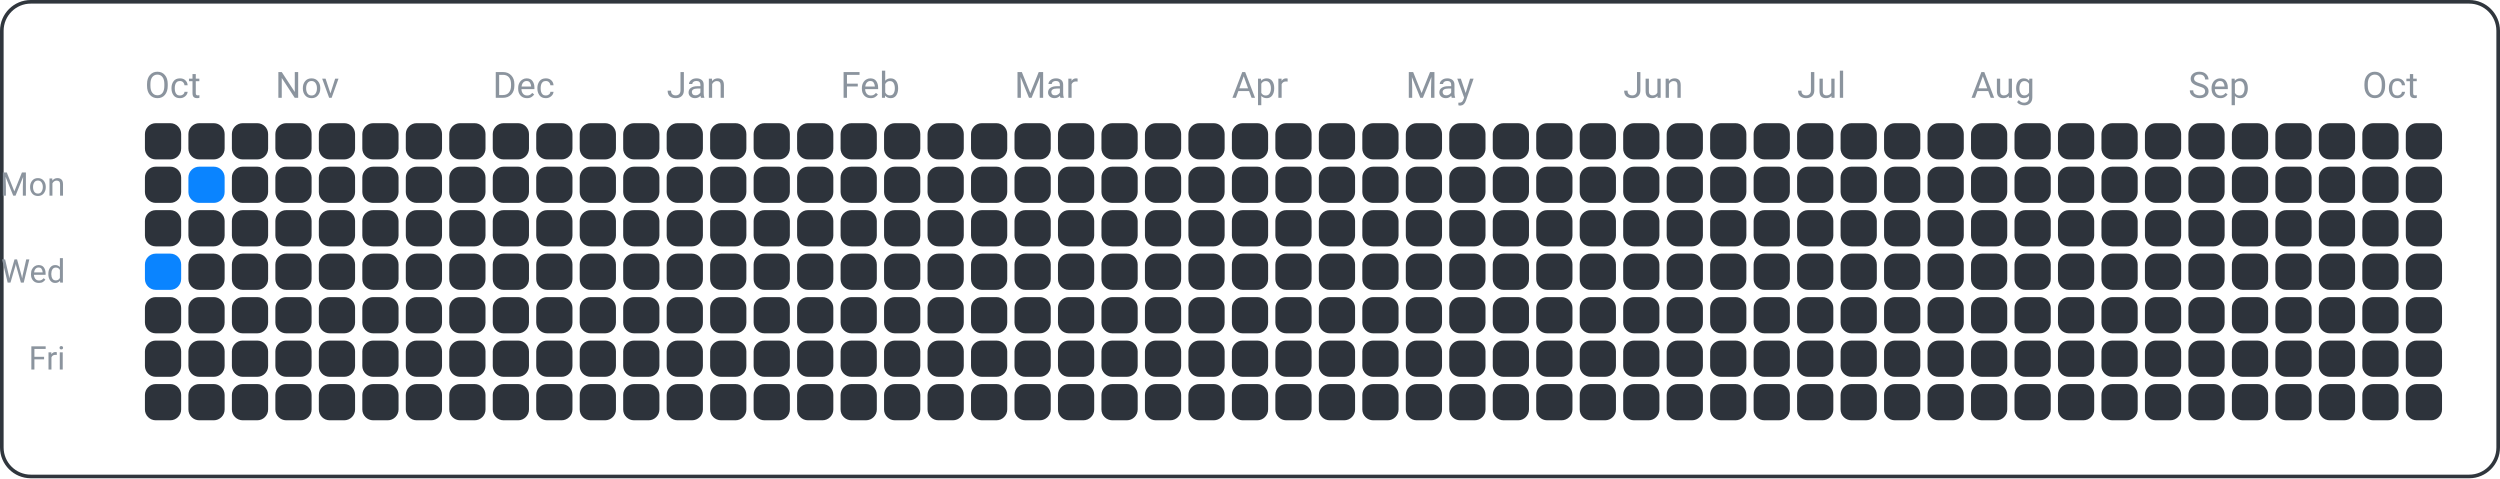
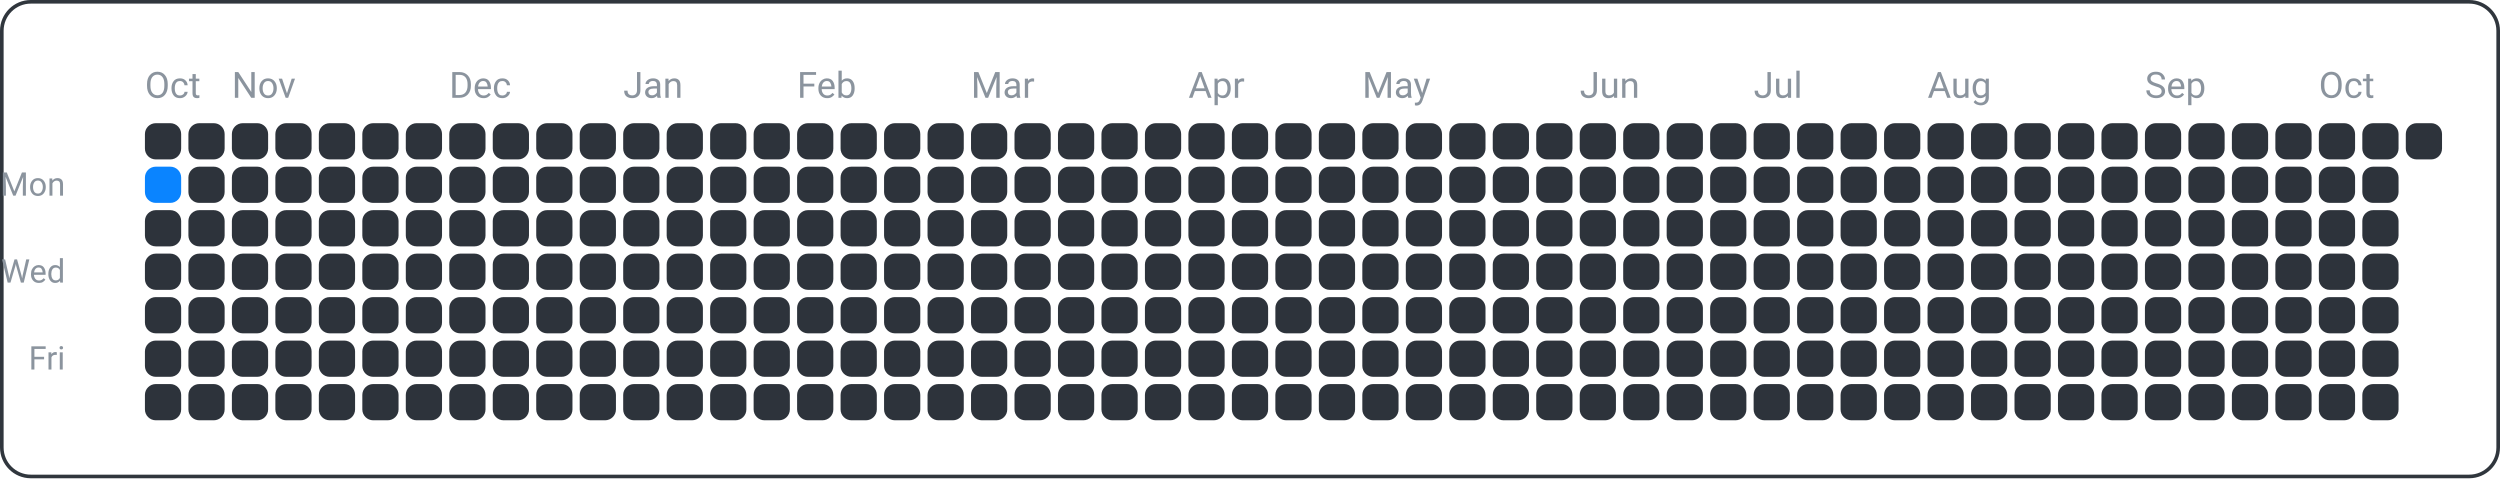
<svg xmlns="http://www.w3.org/2000/svg" width="690" height="132" viewBox="0 0 690 132">
  <rect x="0.5" y="0.5" width="689" height="131" fill="none" rx="8" ry="8" stroke="#30363d" />
  <text x="18" y="54" font-family="ui-sans-serif, -apple-system, Segoe UI, Roboto, Helvetica, Arial" font-size="9" fill="#8b949e" text-anchor="end">Mon</text>
  <text x="18" y="78" font-family="ui-sans-serif, -apple-system, Segoe UI, Roboto, Helvetica, Arial" font-size="9" fill="#8b949e" text-anchor="end">Wed</text>
  <text x="18" y="102" font-family="ui-sans-serif, -apple-system, Segoe UI, Roboto, Helvetica, Arial" font-size="9" fill="#8b949e" text-anchor="end">Fri</text>
  <text x="40" y="27" font-family="ui-sans-serif, -apple-system, Segoe UI, Roboto, Helvetica, Arial" font-size="10" fill="#8b949e" text-anchor="start">Oct</text>
-   <text x="76" y="27" font-family="ui-sans-serif, -apple-system, Segoe UI, Roboto, Helvetica, Arial" font-size="10" fill="#8b949e" text-anchor="start">Nov</text>
-   <text x="136" y="27" font-family="ui-sans-serif, -apple-system, Segoe UI, Roboto, Helvetica, Arial" font-size="10" fill="#8b949e" text-anchor="start">Dec</text>
-   <text x="184" y="27" font-family="ui-sans-serif, -apple-system, Segoe UI, Roboto, Helvetica, Arial" font-size="10" fill="#8b949e" text-anchor="start">Jan</text>
-   <text x="232" y="27" font-family="ui-sans-serif, -apple-system, Segoe UI, Roboto, Helvetica, Arial" font-size="10" fill="#8b949e" text-anchor="start">Feb</text>
-   <text x="280" y="27" font-family="ui-sans-serif, -apple-system, Segoe UI, Roboto, Helvetica, Arial" font-size="10" fill="#8b949e" text-anchor="start">Mar</text>
-   <text x="340" y="27" font-family="ui-sans-serif, -apple-system, Segoe UI, Roboto, Helvetica, Arial" font-size="10" fill="#8b949e" text-anchor="start">Apr</text>
-   <text x="388" y="27" font-family="ui-sans-serif, -apple-system, Segoe UI, Roboto, Helvetica, Arial" font-size="10" fill="#8b949e" text-anchor="start">May</text>
-   <text x="448" y="27" font-family="ui-sans-serif, -apple-system, Segoe UI, Roboto, Helvetica, Arial" font-size="10" fill="#8b949e" text-anchor="start">Jun</text>
-   <text x="496" y="27" font-family="ui-sans-serif, -apple-system, Segoe UI, Roboto, Helvetica, Arial" font-size="10" fill="#8b949e" text-anchor="start">Jul</text>
-   <text x="544" y="27" font-family="ui-sans-serif, -apple-system, Segoe UI, Roboto, Helvetica, Arial" font-size="10" fill="#8b949e" text-anchor="start">Aug</text>
-   <text x="604" y="27" font-family="ui-sans-serif, -apple-system, Segoe UI, Roboto, Helvetica, Arial" font-size="10" fill="#8b949e" text-anchor="start">Sep</text>
-   <text x="652" y="27" font-family="ui-sans-serif, -apple-system, Segoe UI, Roboto, Helvetica, Arial" font-size="10" fill="#8b949e" text-anchor="start">Oct</text>
+   <text x="64" y="27" font-family="ui-sans-serif, -apple-system, Segoe UI, Roboto, Helvetica, Arial" font-size="10" fill="#8b949e" text-anchor="start">Nov</text>
+   <text x="124" y="27" font-family="ui-sans-serif, -apple-system, Segoe UI, Roboto, Helvetica, Arial" font-size="10" fill="#8b949e" text-anchor="start">Dec</text>
+   <text x="172" y="27" font-family="ui-sans-serif, -apple-system, Segoe UI, Roboto, Helvetica, Arial" font-size="10" fill="#8b949e" text-anchor="start">Jan</text>
+   <text x="220" y="27" font-family="ui-sans-serif, -apple-system, Segoe UI, Roboto, Helvetica, Arial" font-size="10" fill="#8b949e" text-anchor="start">Feb</text>
+   <text x="268" y="27" font-family="ui-sans-serif, -apple-system, Segoe UI, Roboto, Helvetica, Arial" font-size="10" fill="#8b949e" text-anchor="start">Mar</text>
+   <text x="328" y="27" font-family="ui-sans-serif, -apple-system, Segoe UI, Roboto, Helvetica, Arial" font-size="10" fill="#8b949e" text-anchor="start">Apr</text>
+   <text x="376" y="27" font-family="ui-sans-serif, -apple-system, Segoe UI, Roboto, Helvetica, Arial" font-size="10" fill="#8b949e" text-anchor="start">May</text>
+   <text x="436" y="27" font-family="ui-sans-serif, -apple-system, Segoe UI, Roboto, Helvetica, Arial" font-size="10" fill="#8b949e" text-anchor="start">Jun</text>
+   <text x="484" y="27" font-family="ui-sans-serif, -apple-system, Segoe UI, Roboto, Helvetica, Arial" font-size="10" fill="#8b949e" text-anchor="start">Jul</text>
+   <text x="532" y="27" font-family="ui-sans-serif, -apple-system, Segoe UI, Roboto, Helvetica, Arial" font-size="10" fill="#8b949e" text-anchor="start">Aug</text>
+   <text x="592" y="27" font-family="ui-sans-serif, -apple-system, Segoe UI, Roboto, Helvetica, Arial" font-size="10" fill="#8b949e" text-anchor="start">Sep</text>
+   <text x="640" y="27" font-family="ui-sans-serif, -apple-system, Segoe UI, Roboto, Helvetica, Arial" font-size="10" fill="#8b949e" text-anchor="start">Oct</text>
  <rect x="40" y="34" width="10" height="10" fill="#2d333b" rx="3" ry="3" />
-   <rect x="40" y="46" width="10" height="10" fill="#2d333b" rx="3" ry="3" />
+   <rect x="40" y="46" width="10" height="10" fill="#0a84ff" rx="3" ry="3" />
  <rect x="40" y="58" width="10" height="10" fill="#2d333b" rx="3" ry="3" />
-   <rect x="40" y="70" width="10" height="10" fill="#0a84ff" rx="3" ry="3" />
+   <rect x="40" y="70" width="10" height="10" fill="#2d333b" rx="3" ry="3" />
  <rect x="40" y="82" width="10" height="10" fill="#2d333b" rx="3" ry="3" />
  <rect x="40" y="94" width="10" height="10" fill="#2d333b" rx="3" ry="3" />
  <rect x="40" y="106" width="10" height="10" fill="#2d333b" rx="3" ry="3" />
  <rect x="52" y="34" width="10" height="10" fill="#2d333b" rx="3" ry="3" />
-   <rect x="52" y="46" width="10" height="10" fill="#0a84ff" rx="3" ry="3" />
+   <rect x="52" y="46" width="10" height="10" fill="#2d333b" rx="3" ry="3" />
  <rect x="52" y="58" width="10" height="10" fill="#2d333b" rx="3" ry="3" />
  <rect x="52" y="70" width="10" height="10" fill="#2d333b" rx="3" ry="3" />
  <rect x="52" y="82" width="10" height="10" fill="#2d333b" rx="3" ry="3" />
  <rect x="52" y="94" width="10" height="10" fill="#2d333b" rx="3" ry="3" />
  <rect x="52" y="106" width="10" height="10" fill="#2d333b" rx="3" ry="3" />
  <rect x="64" y="34" width="10" height="10" fill="#2d333b" rx="3" ry="3" />
  <rect x="64" y="46" width="10" height="10" fill="#2d333b" rx="3" ry="3" />
  <rect x="64" y="58" width="10" height="10" fill="#2d333b" rx="3" ry="3" />
  <rect x="64" y="70" width="10" height="10" fill="#2d333b" rx="3" ry="3" />
  <rect x="64" y="82" width="10" height="10" fill="#2d333b" rx="3" ry="3" />
  <rect x="64" y="94" width="10" height="10" fill="#2d333b" rx="3" ry="3" />
  <rect x="64" y="106" width="10" height="10" fill="#2d333b" rx="3" ry="3" />
  <rect x="76" y="34" width="10" height="10" fill="#2d333b" rx="3" ry="3" />
  <rect x="76" y="46" width="10" height="10" fill="#2d333b" rx="3" ry="3" />
  <rect x="76" y="58" width="10" height="10" fill="#2d333b" rx="3" ry="3" />
  <rect x="76" y="70" width="10" height="10" fill="#2d333b" rx="3" ry="3" />
  <rect x="76" y="82" width="10" height="10" fill="#2d333b" rx="3" ry="3" />
  <rect x="76" y="94" width="10" height="10" fill="#2d333b" rx="3" ry="3" />
  <rect x="76" y="106" width="10" height="10" fill="#2d333b" rx="3" ry="3" />
  <rect x="88" y="34" width="10" height="10" fill="#2d333b" rx="3" ry="3" />
  <rect x="88" y="46" width="10" height="10" fill="#2d333b" rx="3" ry="3" />
  <rect x="88" y="58" width="10" height="10" fill="#2d333b" rx="3" ry="3" />
  <rect x="88" y="70" width="10" height="10" fill="#2d333b" rx="3" ry="3" />
  <rect x="88" y="82" width="10" height="10" fill="#2d333b" rx="3" ry="3" />
  <rect x="88" y="94" width="10" height="10" fill="#2d333b" rx="3" ry="3" />
  <rect x="88" y="106" width="10" height="10" fill="#2d333b" rx="3" ry="3" />
  <rect x="100" y="34" width="10" height="10" fill="#2d333b" rx="3" ry="3" />
  <rect x="100" y="46" width="10" height="10" fill="#2d333b" rx="3" ry="3" />
  <rect x="100" y="58" width="10" height="10" fill="#2d333b" rx="3" ry="3" />
  <rect x="100" y="70" width="10" height="10" fill="#2d333b" rx="3" ry="3" />
  <rect x="100" y="82" width="10" height="10" fill="#2d333b" rx="3" ry="3" />
  <rect x="100" y="94" width="10" height="10" fill="#2d333b" rx="3" ry="3" />
  <rect x="100" y="106" width="10" height="10" fill="#2d333b" rx="3" ry="3" />
  <rect x="112" y="34" width="10" height="10" fill="#2d333b" rx="3" ry="3" />
  <rect x="112" y="46" width="10" height="10" fill="#2d333b" rx="3" ry="3" />
  <rect x="112" y="58" width="10" height="10" fill="#2d333b" rx="3" ry="3" />
  <rect x="112" y="70" width="10" height="10" fill="#2d333b" rx="3" ry="3" />
  <rect x="112" y="82" width="10" height="10" fill="#2d333b" rx="3" ry="3" />
  <rect x="112" y="94" width="10" height="10" fill="#2d333b" rx="3" ry="3" />
  <rect x="112" y="106" width="10" height="10" fill="#2d333b" rx="3" ry="3" />
  <rect x="124" y="34" width="10" height="10" fill="#2d333b" rx="3" ry="3" />
  <rect x="124" y="46" width="10" height="10" fill="#2d333b" rx="3" ry="3" />
  <rect x="124" y="58" width="10" height="10" fill="#2d333b" rx="3" ry="3" />
  <rect x="124" y="70" width="10" height="10" fill="#2d333b" rx="3" ry="3" />
  <rect x="124" y="82" width="10" height="10" fill="#2d333b" rx="3" ry="3" />
  <rect x="124" y="94" width="10" height="10" fill="#2d333b" rx="3" ry="3" />
  <rect x="124" y="106" width="10" height="10" fill="#2d333b" rx="3" ry="3" />
  <rect x="136" y="34" width="10" height="10" fill="#2d333b" rx="3" ry="3" />
  <rect x="136" y="46" width="10" height="10" fill="#2d333b" rx="3" ry="3" />
  <rect x="136" y="58" width="10" height="10" fill="#2d333b" rx="3" ry="3" />
  <rect x="136" y="70" width="10" height="10" fill="#2d333b" rx="3" ry="3" />
  <rect x="136" y="82" width="10" height="10" fill="#2d333b" rx="3" ry="3" />
  <rect x="136" y="94" width="10" height="10" fill="#2d333b" rx="3" ry="3" />
  <rect x="136" y="106" width="10" height="10" fill="#2d333b" rx="3" ry="3" />
  <rect x="148" y="34" width="10" height="10" fill="#2d333b" rx="3" ry="3" />
  <rect x="148" y="46" width="10" height="10" fill="#2d333b" rx="3" ry="3" />
  <rect x="148" y="58" width="10" height="10" fill="#2d333b" rx="3" ry="3" />
  <rect x="148" y="70" width="10" height="10" fill="#2d333b" rx="3" ry="3" />
  <rect x="148" y="82" width="10" height="10" fill="#2d333b" rx="3" ry="3" />
  <rect x="148" y="94" width="10" height="10" fill="#2d333b" rx="3" ry="3" />
  <rect x="148" y="106" width="10" height="10" fill="#2d333b" rx="3" ry="3" />
  <rect x="160" y="34" width="10" height="10" fill="#2d333b" rx="3" ry="3" />
  <rect x="160" y="46" width="10" height="10" fill="#2d333b" rx="3" ry="3" />
  <rect x="160" y="58" width="10" height="10" fill="#2d333b" rx="3" ry="3" />
  <rect x="160" y="70" width="10" height="10" fill="#2d333b" rx="3" ry="3" />
  <rect x="160" y="82" width="10" height="10" fill="#2d333b" rx="3" ry="3" />
  <rect x="160" y="94" width="10" height="10" fill="#2d333b" rx="3" ry="3" />
  <rect x="160" y="106" width="10" height="10" fill="#2d333b" rx="3" ry="3" />
  <rect x="172" y="34" width="10" height="10" fill="#2d333b" rx="3" ry="3" />
  <rect x="172" y="46" width="10" height="10" fill="#2d333b" rx="3" ry="3" />
  <rect x="172" y="58" width="10" height="10" fill="#2d333b" rx="3" ry="3" />
  <rect x="172" y="70" width="10" height="10" fill="#2d333b" rx="3" ry="3" />
  <rect x="172" y="82" width="10" height="10" fill="#2d333b" rx="3" ry="3" />
  <rect x="172" y="94" width="10" height="10" fill="#2d333b" rx="3" ry="3" />
  <rect x="172" y="106" width="10" height="10" fill="#2d333b" rx="3" ry="3" />
  <rect x="184" y="34" width="10" height="10" fill="#2d333b" rx="3" ry="3" />
  <rect x="184" y="46" width="10" height="10" fill="#2d333b" rx="3" ry="3" />
  <rect x="184" y="58" width="10" height="10" fill="#2d333b" rx="3" ry="3" />
  <rect x="184" y="70" width="10" height="10" fill="#2d333b" rx="3" ry="3" />
  <rect x="184" y="82" width="10" height="10" fill="#2d333b" rx="3" ry="3" />
  <rect x="184" y="94" width="10" height="10" fill="#2d333b" rx="3" ry="3" />
  <rect x="184" y="106" width="10" height="10" fill="#2d333b" rx="3" ry="3" />
  <rect x="196" y="34" width="10" height="10" fill="#2d333b" rx="3" ry="3" />
  <rect x="196" y="46" width="10" height="10" fill="#2d333b" rx="3" ry="3" />
  <rect x="196" y="58" width="10" height="10" fill="#2d333b" rx="3" ry="3" />
  <rect x="196" y="70" width="10" height="10" fill="#2d333b" rx="3" ry="3" />
  <rect x="196" y="82" width="10" height="10" fill="#2d333b" rx="3" ry="3" />
  <rect x="196" y="94" width="10" height="10" fill="#2d333b" rx="3" ry="3" />
  <rect x="196" y="106" width="10" height="10" fill="#2d333b" rx="3" ry="3" />
  <rect x="208" y="34" width="10" height="10" fill="#2d333b" rx="3" ry="3" />
  <rect x="208" y="46" width="10" height="10" fill="#2d333b" rx="3" ry="3" />
  <rect x="208" y="58" width="10" height="10" fill="#2d333b" rx="3" ry="3" />
  <rect x="208" y="70" width="10" height="10" fill="#2d333b" rx="3" ry="3" />
  <rect x="208" y="82" width="10" height="10" fill="#2d333b" rx="3" ry="3" />
  <rect x="208" y="94" width="10" height="10" fill="#2d333b" rx="3" ry="3" />
  <rect x="208" y="106" width="10" height="10" fill="#2d333b" rx="3" ry="3" />
  <rect x="220" y="34" width="10" height="10" fill="#2d333b" rx="3" ry="3" />
  <rect x="220" y="46" width="10" height="10" fill="#2d333b" rx="3" ry="3" />
  <rect x="220" y="58" width="10" height="10" fill="#2d333b" rx="3" ry="3" />
  <rect x="220" y="70" width="10" height="10" fill="#2d333b" rx="3" ry="3" />
  <rect x="220" y="82" width="10" height="10" fill="#2d333b" rx="3" ry="3" />
  <rect x="220" y="94" width="10" height="10" fill="#2d333b" rx="3" ry="3" />
  <rect x="220" y="106" width="10" height="10" fill="#2d333b" rx="3" ry="3" />
  <rect x="232" y="34" width="10" height="10" fill="#2d333b" rx="3" ry="3" />
  <rect x="232" y="46" width="10" height="10" fill="#2d333b" rx="3" ry="3" />
  <rect x="232" y="58" width="10" height="10" fill="#2d333b" rx="3" ry="3" />
  <rect x="232" y="70" width="10" height="10" fill="#2d333b" rx="3" ry="3" />
  <rect x="232" y="82" width="10" height="10" fill="#2d333b" rx="3" ry="3" />
  <rect x="232" y="94" width="10" height="10" fill="#2d333b" rx="3" ry="3" />
  <rect x="232" y="106" width="10" height="10" fill="#2d333b" rx="3" ry="3" />
  <rect x="244" y="34" width="10" height="10" fill="#2d333b" rx="3" ry="3" />
  <rect x="244" y="46" width="10" height="10" fill="#2d333b" rx="3" ry="3" />
  <rect x="244" y="58" width="10" height="10" fill="#2d333b" rx="3" ry="3" />
  <rect x="244" y="70" width="10" height="10" fill="#2d333b" rx="3" ry="3" />
  <rect x="244" y="82" width="10" height="10" fill="#2d333b" rx="3" ry="3" />
  <rect x="244" y="94" width="10" height="10" fill="#2d333b" rx="3" ry="3" />
  <rect x="244" y="106" width="10" height="10" fill="#2d333b" rx="3" ry="3" />
  <rect x="256" y="34" width="10" height="10" fill="#2d333b" rx="3" ry="3" />
  <rect x="256" y="46" width="10" height="10" fill="#2d333b" rx="3" ry="3" />
  <rect x="256" y="58" width="10" height="10" fill="#2d333b" rx="3" ry="3" />
  <rect x="256" y="70" width="10" height="10" fill="#2d333b" rx="3" ry="3" />
  <rect x="256" y="82" width="10" height="10" fill="#2d333b" rx="3" ry="3" />
  <rect x="256" y="94" width="10" height="10" fill="#2d333b" rx="3" ry="3" />
  <rect x="256" y="106" width="10" height="10" fill="#2d333b" rx="3" ry="3" />
  <rect x="268" y="34" width="10" height="10" fill="#2d333b" rx="3" ry="3" />
  <rect x="268" y="46" width="10" height="10" fill="#2d333b" rx="3" ry="3" />
  <rect x="268" y="58" width="10" height="10" fill="#2d333b" rx="3" ry="3" />
  <rect x="268" y="70" width="10" height="10" fill="#2d333b" rx="3" ry="3" />
  <rect x="268" y="82" width="10" height="10" fill="#2d333b" rx="3" ry="3" />
  <rect x="268" y="94" width="10" height="10" fill="#2d333b" rx="3" ry="3" />
  <rect x="268" y="106" width="10" height="10" fill="#2d333b" rx="3" ry="3" />
  <rect x="280" y="34" width="10" height="10" fill="#2d333b" rx="3" ry="3" />
  <rect x="280" y="46" width="10" height="10" fill="#2d333b" rx="3" ry="3" />
  <rect x="280" y="58" width="10" height="10" fill="#2d333b" rx="3" ry="3" />
  <rect x="280" y="70" width="10" height="10" fill="#2d333b" rx="3" ry="3" />
  <rect x="280" y="82" width="10" height="10" fill="#2d333b" rx="3" ry="3" />
  <rect x="280" y="94" width="10" height="10" fill="#2d333b" rx="3" ry="3" />
  <rect x="280" y="106" width="10" height="10" fill="#2d333b" rx="3" ry="3" />
  <rect x="292" y="34" width="10" height="10" fill="#2d333b" rx="3" ry="3" />
  <rect x="292" y="46" width="10" height="10" fill="#2d333b" rx="3" ry="3" />
  <rect x="292" y="58" width="10" height="10" fill="#2d333b" rx="3" ry="3" />
  <rect x="292" y="70" width="10" height="10" fill="#2d333b" rx="3" ry="3" />
  <rect x="292" y="82" width="10" height="10" fill="#2d333b" rx="3" ry="3" />
  <rect x="292" y="94" width="10" height="10" fill="#2d333b" rx="3" ry="3" />
  <rect x="292" y="106" width="10" height="10" fill="#2d333b" rx="3" ry="3" />
  <rect x="304" y="34" width="10" height="10" fill="#2d333b" rx="3" ry="3" />
  <rect x="304" y="46" width="10" height="10" fill="#2d333b" rx="3" ry="3" />
  <rect x="304" y="58" width="10" height="10" fill="#2d333b" rx="3" ry="3" />
  <rect x="304" y="70" width="10" height="10" fill="#2d333b" rx="3" ry="3" />
  <rect x="304" y="82" width="10" height="10" fill="#2d333b" rx="3" ry="3" />
  <rect x="304" y="94" width="10" height="10" fill="#2d333b" rx="3" ry="3" />
  <rect x="304" y="106" width="10" height="10" fill="#2d333b" rx="3" ry="3" />
  <rect x="316" y="34" width="10" height="10" fill="#2d333b" rx="3" ry="3" />
  <rect x="316" y="46" width="10" height="10" fill="#2d333b" rx="3" ry="3" />
  <rect x="316" y="58" width="10" height="10" fill="#2d333b" rx="3" ry="3" />
  <rect x="316" y="70" width="10" height="10" fill="#2d333b" rx="3" ry="3" />
  <rect x="316" y="82" width="10" height="10" fill="#2d333b" rx="3" ry="3" />
  <rect x="316" y="94" width="10" height="10" fill="#2d333b" rx="3" ry="3" />
  <rect x="316" y="106" width="10" height="10" fill="#2d333b" rx="3" ry="3" />
  <rect x="328" y="34" width="10" height="10" fill="#2d333b" rx="3" ry="3" />
  <rect x="328" y="46" width="10" height="10" fill="#2d333b" rx="3" ry="3" />
  <rect x="328" y="58" width="10" height="10" fill="#2d333b" rx="3" ry="3" />
  <rect x="328" y="70" width="10" height="10" fill="#2d333b" rx="3" ry="3" />
  <rect x="328" y="82" width="10" height="10" fill="#2d333b" rx="3" ry="3" />
  <rect x="328" y="94" width="10" height="10" fill="#2d333b" rx="3" ry="3" />
  <rect x="328" y="106" width="10" height="10" fill="#2d333b" rx="3" ry="3" />
  <rect x="340" y="34" width="10" height="10" fill="#2d333b" rx="3" ry="3" />
  <rect x="340" y="46" width="10" height="10" fill="#2d333b" rx="3" ry="3" />
  <rect x="340" y="58" width="10" height="10" fill="#2d333b" rx="3" ry="3" />
  <rect x="340" y="70" width="10" height="10" fill="#2d333b" rx="3" ry="3" />
  <rect x="340" y="82" width="10" height="10" fill="#2d333b" rx="3" ry="3" />
  <rect x="340" y="94" width="10" height="10" fill="#2d333b" rx="3" ry="3" />
  <rect x="340" y="106" width="10" height="10" fill="#2d333b" rx="3" ry="3" />
  <rect x="352" y="34" width="10" height="10" fill="#2d333b" rx="3" ry="3" />
  <rect x="352" y="46" width="10" height="10" fill="#2d333b" rx="3" ry="3" />
  <rect x="352" y="58" width="10" height="10" fill="#2d333b" rx="3" ry="3" />
  <rect x="352" y="70" width="10" height="10" fill="#2d333b" rx="3" ry="3" />
  <rect x="352" y="82" width="10" height="10" fill="#2d333b" rx="3" ry="3" />
  <rect x="352" y="94" width="10" height="10" fill="#2d333b" rx="3" ry="3" />
  <rect x="352" y="106" width="10" height="10" fill="#2d333b" rx="3" ry="3" />
  <rect x="364" y="34" width="10" height="10" fill="#2d333b" rx="3" ry="3" />
  <rect x="364" y="46" width="10" height="10" fill="#2d333b" rx="3" ry="3" />
  <rect x="364" y="58" width="10" height="10" fill="#2d333b" rx="3" ry="3" />
  <rect x="364" y="70" width="10" height="10" fill="#2d333b" rx="3" ry="3" />
  <rect x="364" y="82" width="10" height="10" fill="#2d333b" rx="3" ry="3" />
  <rect x="364" y="94" width="10" height="10" fill="#2d333b" rx="3" ry="3" />
  <rect x="364" y="106" width="10" height="10" fill="#2d333b" rx="3" ry="3" />
  <rect x="376" y="34" width="10" height="10" fill="#2d333b" rx="3" ry="3" />
  <rect x="376" y="46" width="10" height="10" fill="#2d333b" rx="3" ry="3" />
  <rect x="376" y="58" width="10" height="10" fill="#2d333b" rx="3" ry="3" />
  <rect x="376" y="70" width="10" height="10" fill="#2d333b" rx="3" ry="3" />
  <rect x="376" y="82" width="10" height="10" fill="#2d333b" rx="3" ry="3" />
  <rect x="376" y="94" width="10" height="10" fill="#2d333b" rx="3" ry="3" />
  <rect x="376" y="106" width="10" height="10" fill="#2d333b" rx="3" ry="3" />
  <rect x="388" y="34" width="10" height="10" fill="#2d333b" rx="3" ry="3" />
  <rect x="388" y="46" width="10" height="10" fill="#2d333b" rx="3" ry="3" />
  <rect x="388" y="58" width="10" height="10" fill="#2d333b" rx="3" ry="3" />
  <rect x="388" y="70" width="10" height="10" fill="#2d333b" rx="3" ry="3" />
  <rect x="388" y="82" width="10" height="10" fill="#2d333b" rx="3" ry="3" />
  <rect x="388" y="94" width="10" height="10" fill="#2d333b" rx="3" ry="3" />
  <rect x="388" y="106" width="10" height="10" fill="#2d333b" rx="3" ry="3" />
  <rect x="400" y="34" width="10" height="10" fill="#2d333b" rx="3" ry="3" />
  <rect x="400" y="46" width="10" height="10" fill="#2d333b" rx="3" ry="3" />
  <rect x="400" y="58" width="10" height="10" fill="#2d333b" rx="3" ry="3" />
  <rect x="400" y="70" width="10" height="10" fill="#2d333b" rx="3" ry="3" />
  <rect x="400" y="82" width="10" height="10" fill="#2d333b" rx="3" ry="3" />
  <rect x="400" y="94" width="10" height="10" fill="#2d333b" rx="3" ry="3" />
  <rect x="400" y="106" width="10" height="10" fill="#2d333b" rx="3" ry="3" />
  <rect x="412" y="34" width="10" height="10" fill="#2d333b" rx="3" ry="3" />
  <rect x="412" y="46" width="10" height="10" fill="#2d333b" rx="3" ry="3" />
  <rect x="412" y="58" width="10" height="10" fill="#2d333b" rx="3" ry="3" />
  <rect x="412" y="70" width="10" height="10" fill="#2d333b" rx="3" ry="3" />
  <rect x="412" y="82" width="10" height="10" fill="#2d333b" rx="3" ry="3" />
  <rect x="412" y="94" width="10" height="10" fill="#2d333b" rx="3" ry="3" />
  <rect x="412" y="106" width="10" height="10" fill="#2d333b" rx="3" ry="3" />
  <rect x="424" y="34" width="10" height="10" fill="#2d333b" rx="3" ry="3" />
  <rect x="424" y="46" width="10" height="10" fill="#2d333b" rx="3" ry="3" />
  <rect x="424" y="58" width="10" height="10" fill="#2d333b" rx="3" ry="3" />
  <rect x="424" y="70" width="10" height="10" fill="#2d333b" rx="3" ry="3" />
  <rect x="424" y="82" width="10" height="10" fill="#2d333b" rx="3" ry="3" />
  <rect x="424" y="94" width="10" height="10" fill="#2d333b" rx="3" ry="3" />
  <rect x="424" y="106" width="10" height="10" fill="#2d333b" rx="3" ry="3" />
  <rect x="436" y="34" width="10" height="10" fill="#2d333b" rx="3" ry="3" />
  <rect x="436" y="46" width="10" height="10" fill="#2d333b" rx="3" ry="3" />
  <rect x="436" y="58" width="10" height="10" fill="#2d333b" rx="3" ry="3" />
  <rect x="436" y="70" width="10" height="10" fill="#2d333b" rx="3" ry="3" />
  <rect x="436" y="82" width="10" height="10" fill="#2d333b" rx="3" ry="3" />
  <rect x="436" y="94" width="10" height="10" fill="#2d333b" rx="3" ry="3" />
  <rect x="436" y="106" width="10" height="10" fill="#2d333b" rx="3" ry="3" />
  <rect x="448" y="34" width="10" height="10" fill="#2d333b" rx="3" ry="3" />
  <rect x="448" y="46" width="10" height="10" fill="#2d333b" rx="3" ry="3" />
  <rect x="448" y="58" width="10" height="10" fill="#2d333b" rx="3" ry="3" />
  <rect x="448" y="70" width="10" height="10" fill="#2d333b" rx="3" ry="3" />
  <rect x="448" y="82" width="10" height="10" fill="#2d333b" rx="3" ry="3" />
  <rect x="448" y="94" width="10" height="10" fill="#2d333b" rx="3" ry="3" />
  <rect x="448" y="106" width="10" height="10" fill="#2d333b" rx="3" ry="3" />
  <rect x="460" y="34" width="10" height="10" fill="#2d333b" rx="3" ry="3" />
  <rect x="460" y="46" width="10" height="10" fill="#2d333b" rx="3" ry="3" />
  <rect x="460" y="58" width="10" height="10" fill="#2d333b" rx="3" ry="3" />
  <rect x="460" y="70" width="10" height="10" fill="#2d333b" rx="3" ry="3" />
  <rect x="460" y="82" width="10" height="10" fill="#2d333b" rx="3" ry="3" />
  <rect x="460" y="94" width="10" height="10" fill="#2d333b" rx="3" ry="3" />
  <rect x="460" y="106" width="10" height="10" fill="#2d333b" rx="3" ry="3" />
  <rect x="472" y="34" width="10" height="10" fill="#2d333b" rx="3" ry="3" />
  <rect x="472" y="46" width="10" height="10" fill="#2d333b" rx="3" ry="3" />
  <rect x="472" y="58" width="10" height="10" fill="#2d333b" rx="3" ry="3" />
  <rect x="472" y="70" width="10" height="10" fill="#2d333b" rx="3" ry="3" />
  <rect x="472" y="82" width="10" height="10" fill="#2d333b" rx="3" ry="3" />
  <rect x="472" y="94" width="10" height="10" fill="#2d333b" rx="3" ry="3" />
  <rect x="472" y="106" width="10" height="10" fill="#2d333b" rx="3" ry="3" />
  <rect x="484" y="34" width="10" height="10" fill="#2d333b" rx="3" ry="3" />
  <rect x="484" y="46" width="10" height="10" fill="#2d333b" rx="3" ry="3" />
  <rect x="484" y="58" width="10" height="10" fill="#2d333b" rx="3" ry="3" />
  <rect x="484" y="70" width="10" height="10" fill="#2d333b" rx="3" ry="3" />
  <rect x="484" y="82" width="10" height="10" fill="#2d333b" rx="3" ry="3" />
  <rect x="484" y="94" width="10" height="10" fill="#2d333b" rx="3" ry="3" />
  <rect x="484" y="106" width="10" height="10" fill="#2d333b" rx="3" ry="3" />
  <rect x="496" y="34" width="10" height="10" fill="#2d333b" rx="3" ry="3" />
  <rect x="496" y="46" width="10" height="10" fill="#2d333b" rx="3" ry="3" />
  <rect x="496" y="58" width="10" height="10" fill="#2d333b" rx="3" ry="3" />
  <rect x="496" y="70" width="10" height="10" fill="#2d333b" rx="3" ry="3" />
  <rect x="496" y="82" width="10" height="10" fill="#2d333b" rx="3" ry="3" />
  <rect x="496" y="94" width="10" height="10" fill="#2d333b" rx="3" ry="3" />
  <rect x="496" y="106" width="10" height="10" fill="#2d333b" rx="3" ry="3" />
  <rect x="508" y="34" width="10" height="10" fill="#2d333b" rx="3" ry="3" />
  <rect x="508" y="46" width="10" height="10" fill="#2d333b" rx="3" ry="3" />
  <rect x="508" y="58" width="10" height="10" fill="#2d333b" rx="3" ry="3" />
  <rect x="508" y="70" width="10" height="10" fill="#2d333b" rx="3" ry="3" />
  <rect x="508" y="82" width="10" height="10" fill="#2d333b" rx="3" ry="3" />
  <rect x="508" y="94" width="10" height="10" fill="#2d333b" rx="3" ry="3" />
  <rect x="508" y="106" width="10" height="10" fill="#2d333b" rx="3" ry="3" />
  <rect x="520" y="34" width="10" height="10" fill="#2d333b" rx="3" ry="3" />
  <rect x="520" y="46" width="10" height="10" fill="#2d333b" rx="3" ry="3" />
  <rect x="520" y="58" width="10" height="10" fill="#2d333b" rx="3" ry="3" />
  <rect x="520" y="70" width="10" height="10" fill="#2d333b" rx="3" ry="3" />
  <rect x="520" y="82" width="10" height="10" fill="#2d333b" rx="3" ry="3" />
  <rect x="520" y="94" width="10" height="10" fill="#2d333b" rx="3" ry="3" />
  <rect x="520" y="106" width="10" height="10" fill="#2d333b" rx="3" ry="3" />
  <rect x="532" y="34" width="10" height="10" fill="#2d333b" rx="3" ry="3" />
  <rect x="532" y="46" width="10" height="10" fill="#2d333b" rx="3" ry="3" />
  <rect x="532" y="58" width="10" height="10" fill="#2d333b" rx="3" ry="3" />
  <rect x="532" y="70" width="10" height="10" fill="#2d333b" rx="3" ry="3" />
  <rect x="532" y="82" width="10" height="10" fill="#2d333b" rx="3" ry="3" />
  <rect x="532" y="94" width="10" height="10" fill="#2d333b" rx="3" ry="3" />
  <rect x="532" y="106" width="10" height="10" fill="#2d333b" rx="3" ry="3" />
  <rect x="544" y="34" width="10" height="10" fill="#2d333b" rx="3" ry="3" />
  <rect x="544" y="46" width="10" height="10" fill="#2d333b" rx="3" ry="3" />
  <rect x="544" y="58" width="10" height="10" fill="#2d333b" rx="3" ry="3" />
  <rect x="544" y="70" width="10" height="10" fill="#2d333b" rx="3" ry="3" />
  <rect x="544" y="82" width="10" height="10" fill="#2d333b" rx="3" ry="3" />
  <rect x="544" y="94" width="10" height="10" fill="#2d333b" rx="3" ry="3" />
  <rect x="544" y="106" width="10" height="10" fill="#2d333b" rx="3" ry="3" />
  <rect x="556" y="34" width="10" height="10" fill="#2d333b" rx="3" ry="3" />
  <rect x="556" y="46" width="10" height="10" fill="#2d333b" rx="3" ry="3" />
  <rect x="556" y="58" width="10" height="10" fill="#2d333b" rx="3" ry="3" />
  <rect x="556" y="70" width="10" height="10" fill="#2d333b" rx="3" ry="3" />
  <rect x="556" y="82" width="10" height="10" fill="#2d333b" rx="3" ry="3" />
  <rect x="556" y="94" width="10" height="10" fill="#2d333b" rx="3" ry="3" />
  <rect x="556" y="106" width="10" height="10" fill="#2d333b" rx="3" ry="3" />
  <rect x="568" y="34" width="10" height="10" fill="#2d333b" rx="3" ry="3" />
  <rect x="568" y="46" width="10" height="10" fill="#2d333b" rx="3" ry="3" />
  <rect x="568" y="58" width="10" height="10" fill="#2d333b" rx="3" ry="3" />
  <rect x="568" y="70" width="10" height="10" fill="#2d333b" rx="3" ry="3" />
  <rect x="568" y="82" width="10" height="10" fill="#2d333b" rx="3" ry="3" />
  <rect x="568" y="94" width="10" height="10" fill="#2d333b" rx="3" ry="3" />
  <rect x="568" y="106" width="10" height="10" fill="#2d333b" rx="3" ry="3" />
  <rect x="580" y="34" width="10" height="10" fill="#2d333b" rx="3" ry="3" />
  <rect x="580" y="46" width="10" height="10" fill="#2d333b" rx="3" ry="3" />
  <rect x="580" y="58" width="10" height="10" fill="#2d333b" rx="3" ry="3" />
  <rect x="580" y="70" width="10" height="10" fill="#2d333b" rx="3" ry="3" />
  <rect x="580" y="82" width="10" height="10" fill="#2d333b" rx="3" ry="3" />
  <rect x="580" y="94" width="10" height="10" fill="#2d333b" rx="3" ry="3" />
  <rect x="580" y="106" width="10" height="10" fill="#2d333b" rx="3" ry="3" />
  <rect x="592" y="34" width="10" height="10" fill="#2d333b" rx="3" ry="3" />
  <rect x="592" y="46" width="10" height="10" fill="#2d333b" rx="3" ry="3" />
  <rect x="592" y="58" width="10" height="10" fill="#2d333b" rx="3" ry="3" />
  <rect x="592" y="70" width="10" height="10" fill="#2d333b" rx="3" ry="3" />
  <rect x="592" y="82" width="10" height="10" fill="#2d333b" rx="3" ry="3" />
  <rect x="592" y="94" width="10" height="10" fill="#2d333b" rx="3" ry="3" />
  <rect x="592" y="106" width="10" height="10" fill="#2d333b" rx="3" ry="3" />
  <rect x="604" y="34" width="10" height="10" fill="#2d333b" rx="3" ry="3" />
  <rect x="604" y="46" width="10" height="10" fill="#2d333b" rx="3" ry="3" />
  <rect x="604" y="58" width="10" height="10" fill="#2d333b" rx="3" ry="3" />
  <rect x="604" y="70" width="10" height="10" fill="#2d333b" rx="3" ry="3" />
  <rect x="604" y="82" width="10" height="10" fill="#2d333b" rx="3" ry="3" />
  <rect x="604" y="94" width="10" height="10" fill="#2d333b" rx="3" ry="3" />
  <rect x="604" y="106" width="10" height="10" fill="#2d333b" rx="3" ry="3" />
  <rect x="616" y="34" width="10" height="10" fill="#2d333b" rx="3" ry="3" />
  <rect x="616" y="46" width="10" height="10" fill="#2d333b" rx="3" ry="3" />
  <rect x="616" y="58" width="10" height="10" fill="#2d333b" rx="3" ry="3" />
  <rect x="616" y="70" width="10" height="10" fill="#2d333b" rx="3" ry="3" />
  <rect x="616" y="82" width="10" height="10" fill="#2d333b" rx="3" ry="3" />
  <rect x="616" y="94" width="10" height="10" fill="#2d333b" rx="3" ry="3" />
  <rect x="616" y="106" width="10" height="10" fill="#2d333b" rx="3" ry="3" />
  <rect x="628" y="34" width="10" height="10" fill="#2d333b" rx="3" ry="3" />
  <rect x="628" y="46" width="10" height="10" fill="#2d333b" rx="3" ry="3" />
  <rect x="628" y="58" width="10" height="10" fill="#2d333b" rx="3" ry="3" />
  <rect x="628" y="70" width="10" height="10" fill="#2d333b" rx="3" ry="3" />
  <rect x="628" y="82" width="10" height="10" fill="#2d333b" rx="3" ry="3" />
  <rect x="628" y="94" width="10" height="10" fill="#2d333b" rx="3" ry="3" />
  <rect x="628" y="106" width="10" height="10" fill="#2d333b" rx="3" ry="3" />
  <rect x="640" y="34" width="10" height="10" fill="#2d333b" rx="3" ry="3" />
  <rect x="640" y="46" width="10" height="10" fill="#2d333b" rx="3" ry="3" />
  <rect x="640" y="58" width="10" height="10" fill="#2d333b" rx="3" ry="3" />
  <rect x="640" y="70" width="10" height="10" fill="#2d333b" rx="3" ry="3" />
  <rect x="640" y="82" width="10" height="10" fill="#2d333b" rx="3" ry="3" />
  <rect x="640" y="94" width="10" height="10" fill="#2d333b" rx="3" ry="3" />
  <rect x="640" y="106" width="10" height="10" fill="#2d333b" rx="3" ry="3" />
  <rect x="652" y="34" width="10" height="10" fill="#2d333b" rx="3" ry="3" />
  <rect x="652" y="46" width="10" height="10" fill="#2d333b" rx="3" ry="3" />
  <rect x="652" y="58" width="10" height="10" fill="#2d333b" rx="3" ry="3" />
  <rect x="652" y="70" width="10" height="10" fill="#2d333b" rx="3" ry="3" />
  <rect x="652" y="82" width="10" height="10" fill="#2d333b" rx="3" ry="3" />
  <rect x="652" y="94" width="10" height="10" fill="#2d333b" rx="3" ry="3" />
  <rect x="652" y="106" width="10" height="10" fill="#2d333b" rx="3" ry="3" />
  <rect x="664" y="34" width="10" height="10" fill="#2d333b" rx="3" ry="3" />
-   <rect x="664" y="46" width="10" height="10" fill="#2d333b" rx="3" ry="3" />
-   <rect x="664" y="58" width="10" height="10" fill="#2d333b" rx="3" ry="3" />
-   <rect x="664" y="70" width="10" height="10" fill="#2d333b" rx="3" ry="3" />
-   <rect x="664" y="82" width="10" height="10" fill="#2d333b" rx="3" ry="3" />
-   <rect x="664" y="94" width="10" height="10" fill="#2d333b" rx="3" ry="3" />
-   <rect x="664" y="106" width="10" height="10" fill="#2d333b" rx="3" ry="3" />
</svg>
